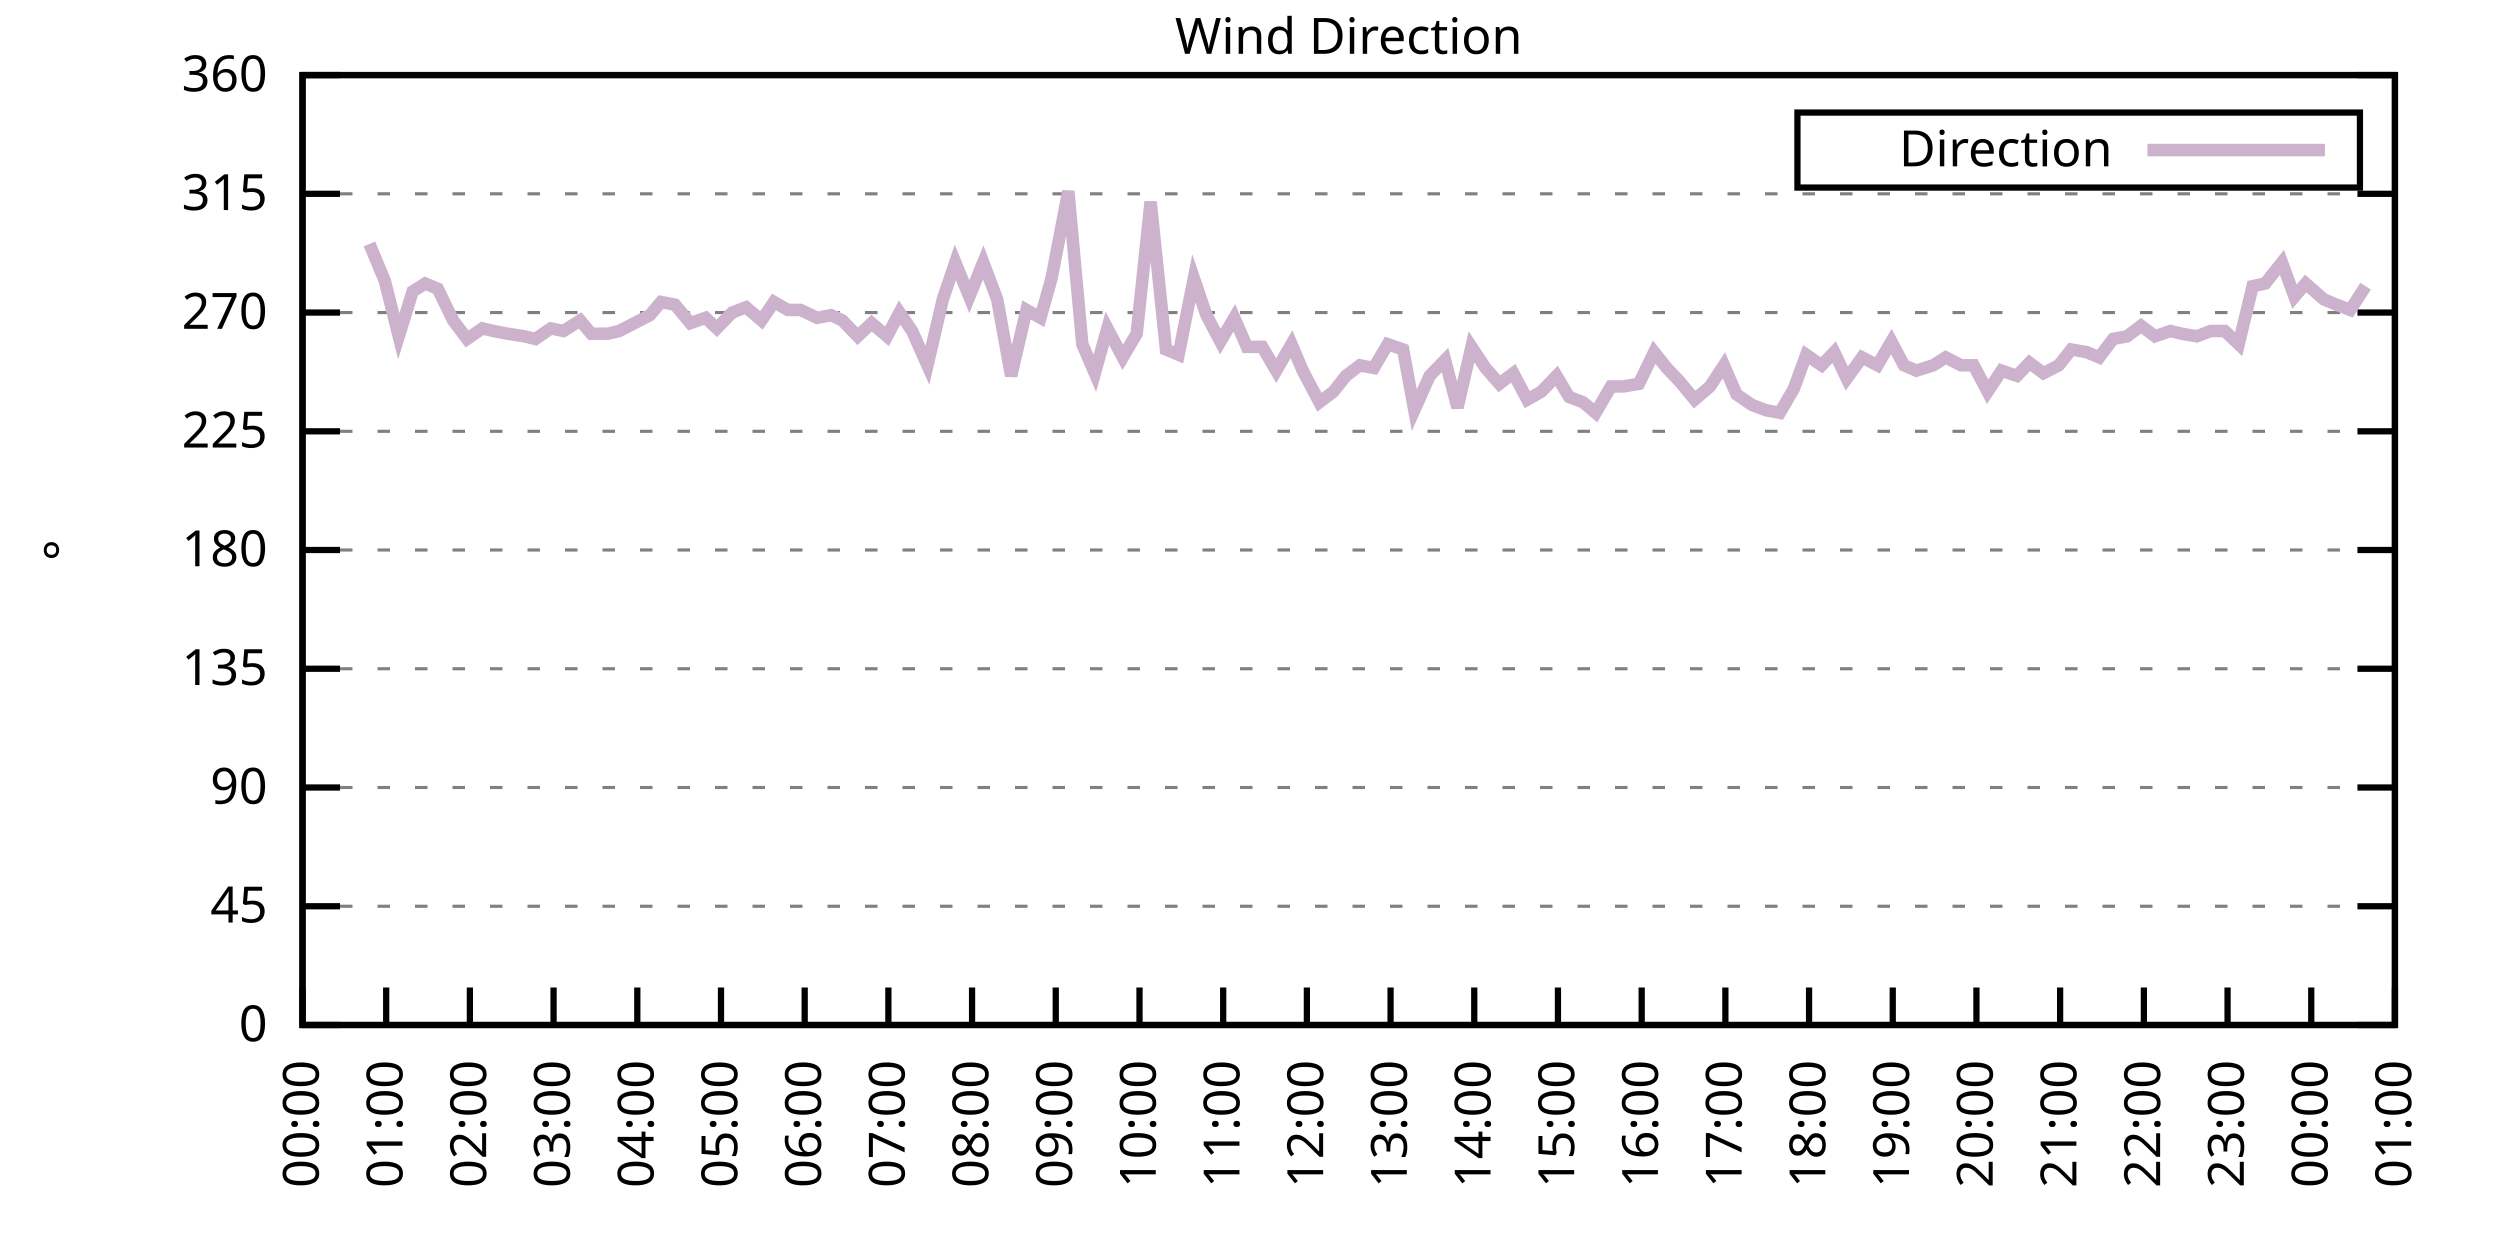
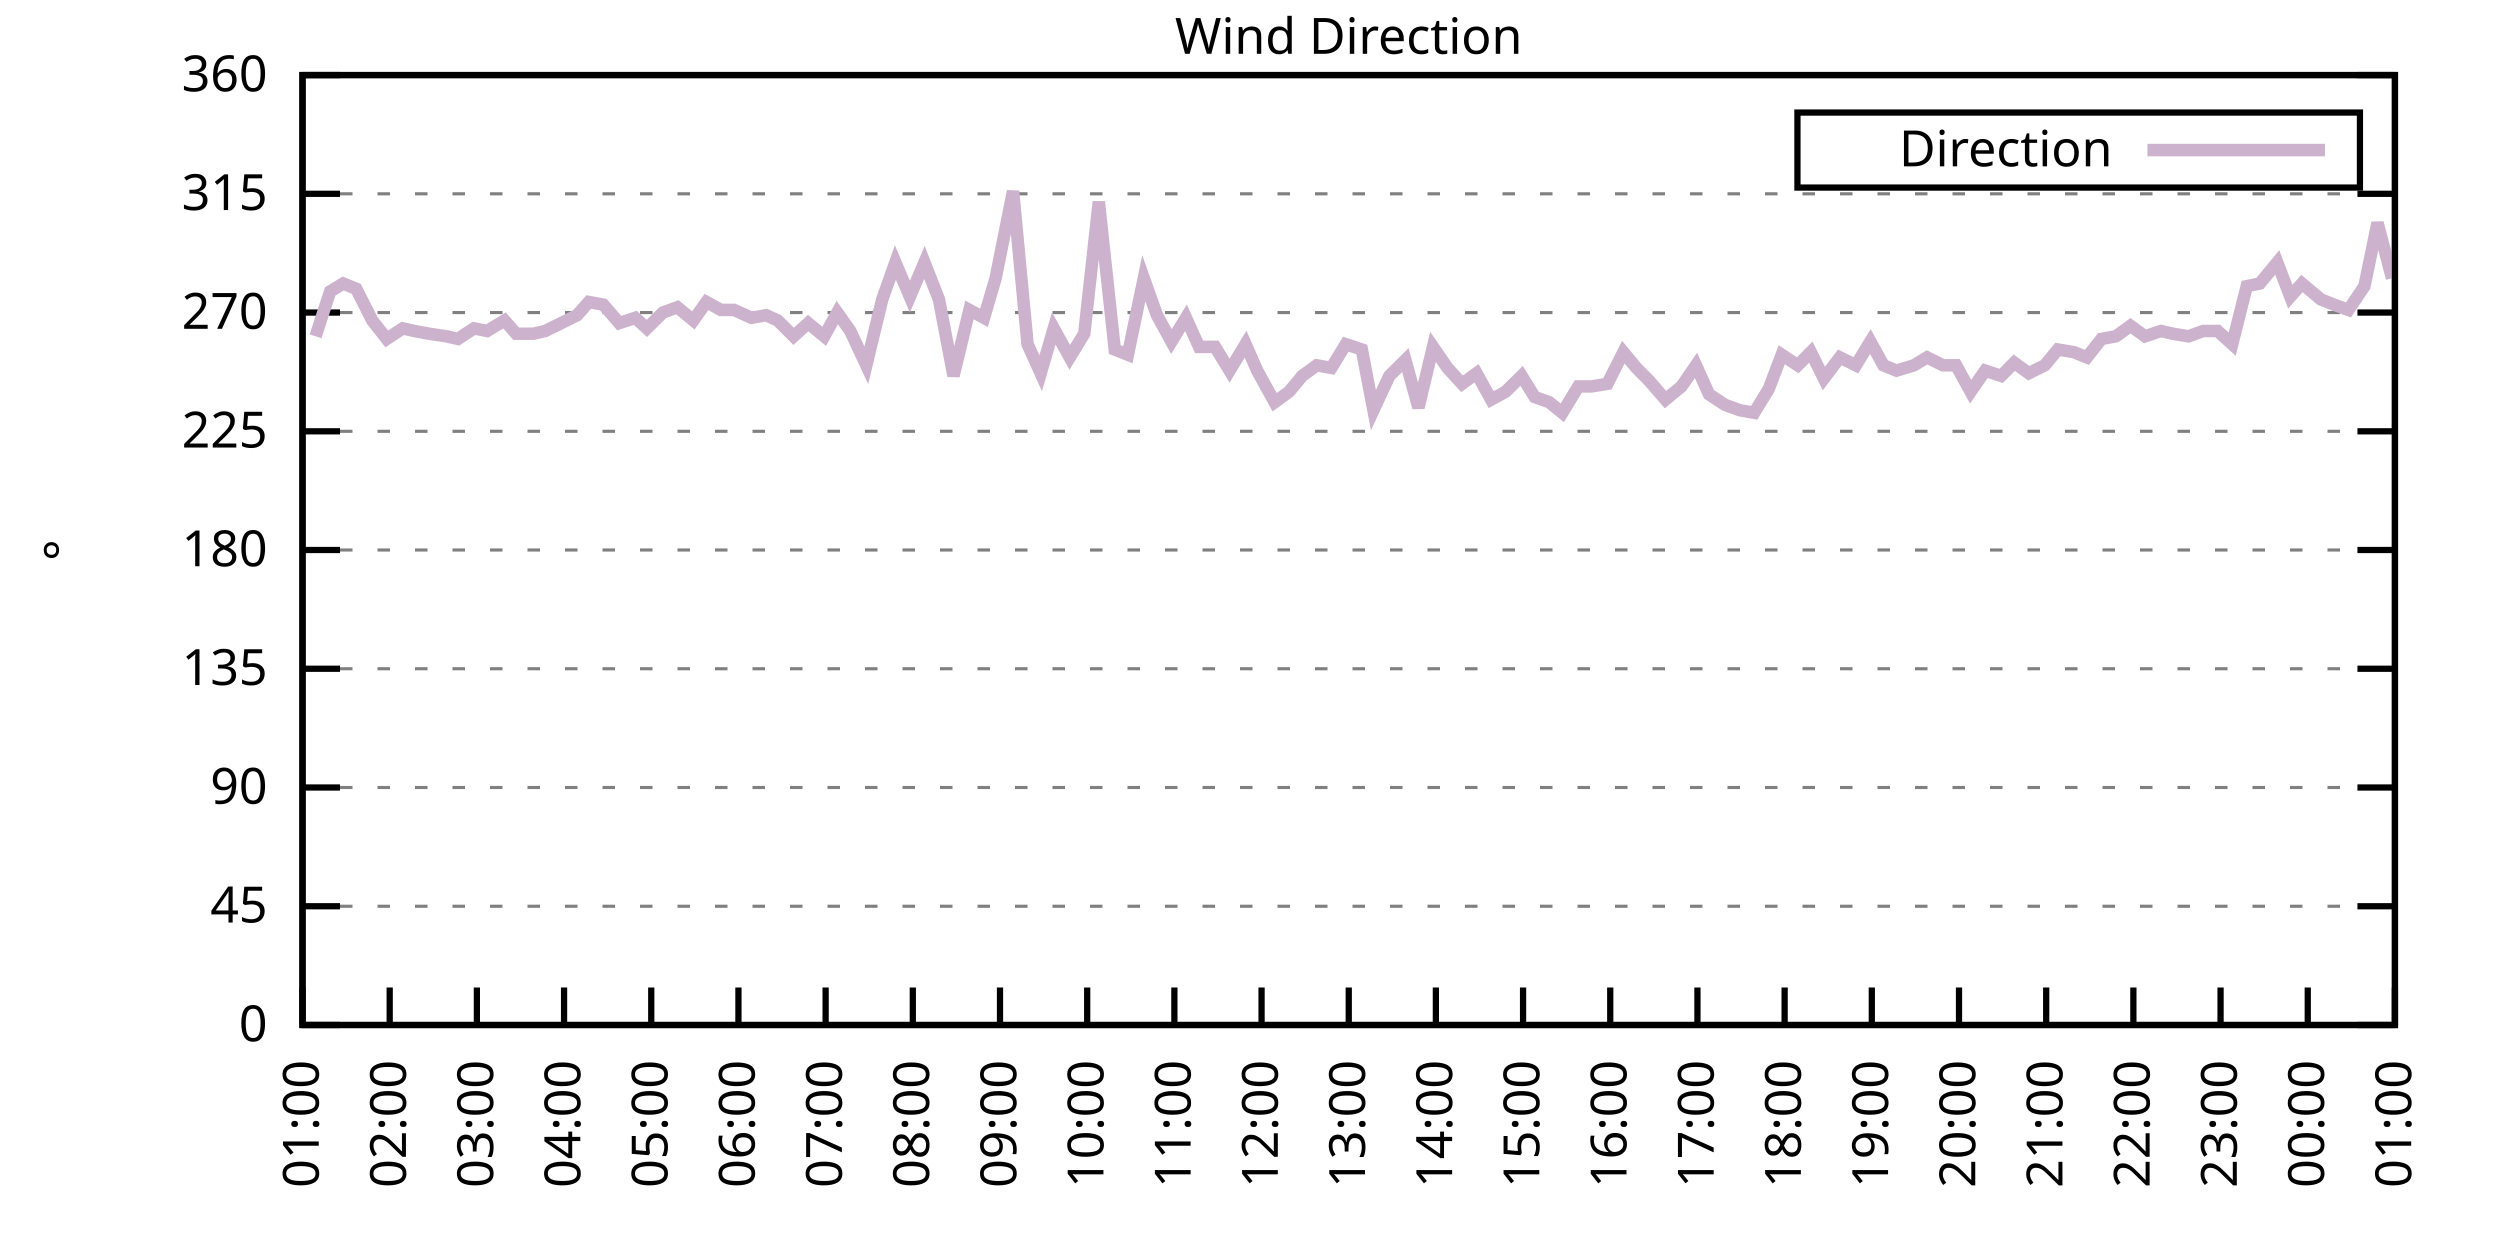
<svg xmlns="http://www.w3.org/2000/svg" xmlns:xlink="http://www.w3.org/1999/xlink" width="400" height="200" viewBox="0 0 400 200">
  <g id="gnuplot_canvas">
    <rect x="0" y="0" width="400" height="200" fill="none" />
    <defs>
      <circle id="gpDot" r="0.5" stroke-width="0.5" stroke="currentColor" />
      <path id="gpPt0" stroke-width="0.333" stroke="currentColor" d="M-1,0 h2 M0,-1 v2" />
      <path id="gpPt1" stroke-width="0.333" stroke="currentColor" d="M-1,-1 L1,1 M1,-1 L-1,1" />
      <path id="gpPt2" stroke-width="0.333" stroke="currentColor" d="M-1,0 L1,0 M0,-1 L0,1 M-1,-1 L1,1 M-1,1 L1,-1" />
      <rect id="gpPt3" stroke-width="0.333" stroke="currentColor" x="-1" y="-1" width="2" height="2" />
      <rect id="gpPt4" stroke-width="0.333" stroke="currentColor" fill="currentColor" x="-1" y="-1" width="2" height="2" />
      <circle id="gpPt5" stroke-width="0.333" stroke="currentColor" cx="0" cy="0" r="1" />
      <use xlink:href="#gpPt5" id="gpPt6" fill="currentColor" stroke="none" />
      <path id="gpPt7" stroke-width="0.333" stroke="currentColor" d="M0,-1.33 L-1.33,0.67 L1.33,0.67 z" />
      <use xlink:href="#gpPt7" id="gpPt8" fill="currentColor" stroke="none" />
      <use xlink:href="#gpPt7" id="gpPt9" stroke="currentColor" transform="rotate(180)" />
      <use xlink:href="#gpPt9" id="gpPt10" fill="currentColor" stroke="none" />
      <use xlink:href="#gpPt3" id="gpPt11" stroke="currentColor" transform="rotate(45)" />
      <use xlink:href="#gpPt11" id="gpPt12" fill="currentColor" stroke="none" />
      <path id="gpPt13" stroke-width="0.333" stroke="currentColor" d="M0,1.330 L1.265,0.411 L0.782,-1.067 L-0.782,-1.076 L-1.265,0.411 z" />
      <use xlink:href="#gpPt13" id="gpPt14" fill="currentColor" stroke="none" />
      <filter id="textbox" filterUnits="objectBoundingBox" x="0" y="0" height="1" width="1">
        <feFlood flood-color="white" flood-opacity="1" result="bgnd" />
        <feComposite in="SourceGraphic" in2="bgnd" operator="atop" />
      </filter>
      <filter id="greybox" filterUnits="objectBoundingBox" x="0" y="0" height="1" width="1">
        <feFlood flood-color="lightgrey" flood-opacity="1" result="grey" />
        <feComposite in="SourceGraphic" in2="grey" operator="atop" />
      </filter>
    </defs>
    <g fill="none" color="white" stroke="currentColor" stroke-width="1.00" stroke-linecap="butt" stroke-linejoin="miter">
</g>
    <g fill="none" color="black" stroke="currentColor" stroke-width="1.00" stroke-linecap="butt" stroke-linejoin="miter">
      <g stroke="none" shape-rendering="crispEdges">
        <polygon fill="rgb(255, 255, 255)" points="48.40,164.00 383.18,164.00 383.18,12.02 48.40,12.02 " />
      </g>
    </g>
    <g fill="none" color="black" stroke="currentColor" stroke-width="1.00" stroke-linecap="butt" stroke-linejoin="miter">
</g>
    <g fill="none" color="black" stroke="black" stroke-width="0.50" stroke-linecap="butt" stroke-linejoin="miter">
</g>
    <g fill="none" color="gray" stroke="currentColor" stroke-width="0.50" stroke-linecap="butt" stroke-linejoin="miter">
      <path stroke="gray" stroke-dasharray="2,4" class="gridline" d="M48.40,164.00 L383.19,164.00  " />
    </g>
    <g fill="none" color="gray" stroke="gray" stroke-width="1.00" stroke-linecap="butt" stroke-linejoin="miter">
</g>
    <g fill="none" color="black" stroke="currentColor" stroke-width="1.00" stroke-linecap="butt" stroke-linejoin="miter">
      <path stroke="black" d="M48.40,164.00 L54.40,164.00 M383.19,164.00 L377.19,164.00  " />
      <g transform="translate(42.80,166.60)" stroke="none" fill="black" font-family="Sans" font-size="8.00" text-anchor="end">
        <text>
          <tspan font-family="Sans"> 0</tspan>
        </text>
      </g>
    </g>
    <g fill="none" color="black" stroke="currentColor" stroke-width="1.00" stroke-linecap="butt" stroke-linejoin="miter">
</g>
    <g fill="none" color="black" stroke="black" stroke-width="0.50" stroke-linecap="butt" stroke-linejoin="miter">
</g>
    <g fill="none" color="gray" stroke="currentColor" stroke-width="0.50" stroke-linecap="butt" stroke-linejoin="miter">
      <path stroke="gray" stroke-dasharray="2,4" class="gridline" d="M48.40,145.00 L383.19,145.00  " />
    </g>
    <g fill="none" color="gray" stroke="gray" stroke-width="1.00" stroke-linecap="butt" stroke-linejoin="miter">
</g>
    <g fill="none" color="black" stroke="currentColor" stroke-width="1.00" stroke-linecap="butt" stroke-linejoin="miter">
      <path stroke="black" d="M48.40,145.00 L54.40,145.00 M383.19,145.00 L377.19,145.00  " />
      <g transform="translate(42.80,147.60)" stroke="none" fill="black" font-family="Sans" font-size="8.00" text-anchor="end">
        <text>
          <tspan font-family="Sans"> 45</tspan>
        </text>
      </g>
    </g>
    <g fill="none" color="black" stroke="currentColor" stroke-width="1.00" stroke-linecap="butt" stroke-linejoin="miter">
</g>
    <g fill="none" color="black" stroke="black" stroke-width="0.50" stroke-linecap="butt" stroke-linejoin="miter">
</g>
    <g fill="none" color="gray" stroke="currentColor" stroke-width="0.50" stroke-linecap="butt" stroke-linejoin="miter">
      <path stroke="gray" stroke-dasharray="2,4" class="gridline" d="M48.40,126.00 L383.19,126.00  " />
    </g>
    <g fill="none" color="gray" stroke="gray" stroke-width="1.00" stroke-linecap="butt" stroke-linejoin="miter">
</g>
    <g fill="none" color="black" stroke="currentColor" stroke-width="1.00" stroke-linecap="butt" stroke-linejoin="miter">
      <path stroke="black" d="M48.40,126.00 L54.40,126.00 M383.19,126.00 L377.19,126.00  " />
      <g transform="translate(42.80,128.60)" stroke="none" fill="black" font-family="Sans" font-size="8.00" text-anchor="end">
        <text>
          <tspan font-family="Sans"> 90</tspan>
        </text>
      </g>
    </g>
    <g fill="none" color="black" stroke="currentColor" stroke-width="1.00" stroke-linecap="butt" stroke-linejoin="miter">
</g>
    <g fill="none" color="black" stroke="black" stroke-width="0.50" stroke-linecap="butt" stroke-linejoin="miter">
</g>
    <g fill="none" color="gray" stroke="currentColor" stroke-width="0.50" stroke-linecap="butt" stroke-linejoin="miter">
      <path stroke="gray" stroke-dasharray="2,4" class="gridline" d="M48.40,107.00 L383.19,107.00  " />
    </g>
    <g fill="none" color="gray" stroke="gray" stroke-width="1.00" stroke-linecap="butt" stroke-linejoin="miter">
</g>
    <g fill="none" color="black" stroke="currentColor" stroke-width="1.00" stroke-linecap="butt" stroke-linejoin="miter">
      <path stroke="black" d="M48.40,107.00 L54.40,107.00 M383.19,107.00 L377.19,107.00  " />
      <g transform="translate(42.80,109.60)" stroke="none" fill="black" font-family="Sans" font-size="8.00" text-anchor="end">
        <text>
          <tspan font-family="Sans"> 135</tspan>
        </text>
      </g>
    </g>
    <g fill="none" color="black" stroke="currentColor" stroke-width="1.00" stroke-linecap="butt" stroke-linejoin="miter">
</g>
    <g fill="none" color="black" stroke="black" stroke-width="0.50" stroke-linecap="butt" stroke-linejoin="miter">
</g>
    <g fill="none" color="gray" stroke="currentColor" stroke-width="0.50" stroke-linecap="butt" stroke-linejoin="miter">
      <path stroke="gray" stroke-dasharray="2,4" class="gridline" d="M48.40,88.00 L383.19,88.00  " />
    </g>
    <g fill="none" color="gray" stroke="gray" stroke-width="1.00" stroke-linecap="butt" stroke-linejoin="miter">
</g>
    <g fill="none" color="black" stroke="currentColor" stroke-width="1.00" stroke-linecap="butt" stroke-linejoin="miter">
      <path stroke="black" d="M48.40,88.00 L54.40,88.00 M383.19,88.00 L377.19,88.00  " />
      <g transform="translate(42.80,90.60)" stroke="none" fill="black" font-family="Sans" font-size="8.00" text-anchor="end">
        <text>
          <tspan font-family="Sans"> 180</tspan>
        </text>
      </g>
    </g>
    <g fill="none" color="black" stroke="currentColor" stroke-width="1.00" stroke-linecap="butt" stroke-linejoin="miter">
</g>
    <g fill="none" color="black" stroke="black" stroke-width="0.50" stroke-linecap="butt" stroke-linejoin="miter">
</g>
    <g fill="none" color="gray" stroke="currentColor" stroke-width="0.50" stroke-linecap="butt" stroke-linejoin="miter">
      <path stroke="gray" stroke-dasharray="2,4" class="gridline" d="M48.40,69.01 L383.19,69.01  " />
    </g>
    <g fill="none" color="gray" stroke="gray" stroke-width="1.00" stroke-linecap="butt" stroke-linejoin="miter">
</g>
    <g fill="none" color="black" stroke="currentColor" stroke-width="1.00" stroke-linecap="butt" stroke-linejoin="miter">
      <path stroke="black" d="M48.40,69.01 L54.40,69.01 M383.19,69.01 L377.19,69.01  " />
      <g transform="translate(42.80,71.61)" stroke="none" fill="black" font-family="Sans" font-size="8.00" text-anchor="end">
        <text>
          <tspan font-family="Sans"> 225</tspan>
        </text>
      </g>
    </g>
    <g fill="none" color="black" stroke="currentColor" stroke-width="1.00" stroke-linecap="butt" stroke-linejoin="miter">
</g>
    <g fill="none" color="black" stroke="black" stroke-width="0.50" stroke-linecap="butt" stroke-linejoin="miter">
</g>
    <g fill="none" color="gray" stroke="currentColor" stroke-width="0.50" stroke-linecap="butt" stroke-linejoin="miter">
      <path stroke="gray" stroke-dasharray="2,4" class="gridline" d="M48.40,50.01 L383.19,50.01  " />
    </g>
    <g fill="none" color="gray" stroke="gray" stroke-width="1.00" stroke-linecap="butt" stroke-linejoin="miter">
</g>
    <g fill="none" color="black" stroke="currentColor" stroke-width="1.00" stroke-linecap="butt" stroke-linejoin="miter">
      <path stroke="black" d="M48.40,50.01 L54.40,50.01 M383.19,50.01 L377.19,50.01  " />
      <g transform="translate(42.80,52.61)" stroke="none" fill="black" font-family="Sans" font-size="8.00" text-anchor="end">
        <text>
          <tspan font-family="Sans"> 270</tspan>
        </text>
      </g>
    </g>
    <g fill="none" color="black" stroke="currentColor" stroke-width="1.00" stroke-linecap="butt" stroke-linejoin="miter">
</g>
    <g fill="none" color="black" stroke="black" stroke-width="0.50" stroke-linecap="butt" stroke-linejoin="miter">
</g>
    <g fill="none" color="gray" stroke="currentColor" stroke-width="0.50" stroke-linecap="butt" stroke-linejoin="miter">
      <path stroke="gray" stroke-dasharray="2,4" class="gridline" d="M48.40,31.01 L383.19,31.01  " />
    </g>
    <g fill="none" color="gray" stroke="gray" stroke-width="1.00" stroke-linecap="butt" stroke-linejoin="miter">
</g>
    <g fill="none" color="black" stroke="currentColor" stroke-width="1.00" stroke-linecap="butt" stroke-linejoin="miter">
      <path stroke="black" d="M48.40,31.01 L54.40,31.01 M383.19,31.01 L377.19,31.01  " />
      <g transform="translate(42.80,33.61)" stroke="none" fill="black" font-family="Sans" font-size="8.00" text-anchor="end">
        <text>
          <tspan font-family="Sans"> 315</tspan>
        </text>
      </g>
    </g>
    <g fill="none" color="black" stroke="currentColor" stroke-width="1.00" stroke-linecap="butt" stroke-linejoin="miter">
</g>
    <g fill="none" color="black" stroke="black" stroke-width="0.50" stroke-linecap="butt" stroke-linejoin="miter">
</g>
    <g fill="none" color="gray" stroke="currentColor" stroke-width="0.50" stroke-linecap="butt" stroke-linejoin="miter">
      <path stroke="gray" stroke-dasharray="2,4" class="gridline" d="M48.40,12.01 L383.19,12.01  " />
    </g>
    <g fill="none" color="gray" stroke="gray" stroke-width="1.00" stroke-linecap="butt" stroke-linejoin="miter">
</g>
    <g fill="none" color="black" stroke="currentColor" stroke-width="1.00" stroke-linecap="butt" stroke-linejoin="miter">
      <path stroke="black" d="M48.40,12.01 L54.40,12.01 M383.19,12.01 L377.19,12.01  " />
      <g transform="translate(42.80,14.61)" stroke="none" fill="black" font-family="Sans" font-size="8.00" text-anchor="end">
        <text>
          <tspan font-family="Sans"> 360</tspan>
        </text>
      </g>
    </g>
    <g fill="none" color="black" stroke="currentColor" stroke-width="1.00" stroke-linecap="butt" stroke-linejoin="miter">
      <path stroke="black" d="M48.40,164.00 L48.40,158.00  " />
      <g transform="translate(51.00,169.60) rotate(270.00)" stroke="none" fill="black" font-family="Sans" font-size="8.00" text-anchor="end">
        <text>
-           <tspan font-family="Sans">00:00</tspan>
-         </text>
-       </g>
-     </g>
-     <g fill="none" color="black" stroke="currentColor" stroke-width="1.00" stroke-linecap="butt" stroke-linejoin="miter">
-       <path stroke="black" d="M61.79,164.00 L61.79,158.00  " />
-       <g transform="translate(64.39,169.60) rotate(270.00)" stroke="none" fill="black" font-family="Sans" font-size="8.00" text-anchor="end">
-         <text>
          <tspan font-family="Sans">01:00</tspan>
        </text>
      </g>
    </g>
    <g fill="none" color="black" stroke="currentColor" stroke-width="1.00" stroke-linecap="butt" stroke-linejoin="miter">
-       <path stroke="black" d="M75.18,164.00 L75.18,158.00  " />
-       <g transform="translate(77.78,169.60) rotate(270.00)" stroke="none" fill="black" font-family="Sans" font-size="8.00" text-anchor="end">
+       <path stroke="black" d="M62.35,164.00 L62.35,158.00  " />
+       <g transform="translate(64.95,169.60) rotate(270.00)" stroke="none" fill="black" font-family="Sans" font-size="8.00" text-anchor="end">
        <text>
          <tspan font-family="Sans">02:00</tspan>
        </text>
      </g>
    </g>
    <g fill="none" color="black" stroke="currentColor" stroke-width="1.00" stroke-linecap="butt" stroke-linejoin="miter">
-       <path stroke="black" d="M88.57,164.00 L88.57,158.00  " />
-       <g transform="translate(91.17,169.60) rotate(270.00)" stroke="none" fill="black" font-family="Sans" font-size="8.00" text-anchor="end">
+       <path stroke="black" d="M76.30,164.00 L76.30,158.00  " />
+       <g transform="translate(78.90,169.60) rotate(270.00)" stroke="none" fill="black" font-family="Sans" font-size="8.00" text-anchor="end">
        <text>
          <tspan font-family="Sans">03:00</tspan>
        </text>
      </g>
    </g>
    <g fill="none" color="black" stroke="currentColor" stroke-width="1.00" stroke-linecap="butt" stroke-linejoin="miter">
-       <path stroke="black" d="M101.97,164.00 L101.97,158.00  " />
-       <g transform="translate(104.57,169.60) rotate(270.00)" stroke="none" fill="black" font-family="Sans" font-size="8.00" text-anchor="end">
+       <path stroke="black" d="M90.25,164.00 L90.25,158.00  " />
+       <g transform="translate(92.85,169.60) rotate(270.00)" stroke="none" fill="black" font-family="Sans" font-size="8.00" text-anchor="end">
        <text>
          <tspan font-family="Sans">04:00</tspan>
        </text>
      </g>
    </g>
    <g fill="none" color="black" stroke="currentColor" stroke-width="1.00" stroke-linecap="butt" stroke-linejoin="miter">
-       <path stroke="black" d="M115.36,164.00 L115.36,158.00  " />
-       <g transform="translate(117.96,169.60) rotate(270.00)" stroke="none" fill="black" font-family="Sans" font-size="8.00" text-anchor="end">
+       <path stroke="black" d="M104.20,164.00 L104.20,158.00  " />
+       <g transform="translate(106.80,169.60) rotate(270.00)" stroke="none" fill="black" font-family="Sans" font-size="8.00" text-anchor="end">
        <text>
          <tspan font-family="Sans">05:00</tspan>
        </text>
      </g>
    </g>
    <g fill="none" color="black" stroke="currentColor" stroke-width="1.00" stroke-linecap="butt" stroke-linejoin="miter">
-       <path stroke="black" d="M128.75,164.00 L128.75,158.00  " />
-       <g transform="translate(131.35,169.60) rotate(270.00)" stroke="none" fill="black" font-family="Sans" font-size="8.00" text-anchor="end">
+       <path stroke="black" d="M118.15,164.00 L118.15,158.00  " />
+       <g transform="translate(120.75,169.60) rotate(270.00)" stroke="none" fill="black" font-family="Sans" font-size="8.00" text-anchor="end">
        <text>
          <tspan font-family="Sans">06:00</tspan>
        </text>
      </g>
    </g>
    <g fill="none" color="black" stroke="currentColor" stroke-width="1.00" stroke-linecap="butt" stroke-linejoin="miter">
-       <path stroke="black" d="M142.14,164.00 L142.14,158.00  " />
-       <g transform="translate(144.74,169.60) rotate(270.00)" stroke="none" fill="black" font-family="Sans" font-size="8.00" text-anchor="end">
+       <path stroke="black" d="M132.10,164.00 L132.10,158.00  " />
+       <g transform="translate(134.70,169.60) rotate(270.00)" stroke="none" fill="black" font-family="Sans" font-size="8.00" text-anchor="end">
        <text>
          <tspan font-family="Sans">07:00</tspan>
        </text>
      </g>
    </g>
    <g fill="none" color="black" stroke="currentColor" stroke-width="1.00" stroke-linecap="butt" stroke-linejoin="miter">
-       <path stroke="black" d="M155.53,164.00 L155.53,158.00  " />
-       <g transform="translate(158.13,169.60) rotate(270.00)" stroke="none" fill="black" font-family="Sans" font-size="8.00" text-anchor="end">
+       <path stroke="black" d="M146.05,164.00 L146.05,158.00  " />
+       <g transform="translate(148.65,169.60) rotate(270.00)" stroke="none" fill="black" font-family="Sans" font-size="8.00" text-anchor="end">
        <text>
          <tspan font-family="Sans">08:00</tspan>
        </text>
      </g>
    </g>
    <g fill="none" color="black" stroke="currentColor" stroke-width="1.00" stroke-linecap="butt" stroke-linejoin="miter">
-       <path stroke="black" d="M168.92,164.00 L168.92,158.00  " />
-       <g transform="translate(171.52,169.60) rotate(270.00)" stroke="none" fill="black" font-family="Sans" font-size="8.00" text-anchor="end">
+       <path stroke="black" d="M160.00,164.00 L160.00,158.00  " />
+       <g transform="translate(162.60,169.60) rotate(270.00)" stroke="none" fill="black" font-family="Sans" font-size="8.00" text-anchor="end">
        <text>
          <tspan font-family="Sans">09:00</tspan>
        </text>
      </g>
    </g>
    <g fill="none" color="black" stroke="currentColor" stroke-width="1.00" stroke-linecap="butt" stroke-linejoin="miter">
-       <path stroke="black" d="M182.32,164.00 L182.32,158.00  " />
-       <g transform="translate(184.92,169.60) rotate(270.00)" stroke="none" fill="black" font-family="Sans" font-size="8.00" text-anchor="end">
+       <path stroke="black" d="M173.95,164.00 L173.95,158.00  " />
+       <g transform="translate(176.55,169.60) rotate(270.00)" stroke="none" fill="black" font-family="Sans" font-size="8.00" text-anchor="end">
        <text>
          <tspan font-family="Sans">10:00</tspan>
        </text>
      </g>
    </g>
    <g fill="none" color="black" stroke="currentColor" stroke-width="1.00" stroke-linecap="butt" stroke-linejoin="miter">
-       <path stroke="black" d="M195.71,164.00 L195.71,158.00  " />
-       <g transform="translate(198.31,169.60) rotate(270.00)" stroke="none" fill="black" font-family="Sans" font-size="8.00" text-anchor="end">
+       <path stroke="black" d="M187.90,164.00 L187.90,158.00  " />
+       <g transform="translate(190.50,169.60) rotate(270.00)" stroke="none" fill="black" font-family="Sans" font-size="8.00" text-anchor="end">
        <text>
          <tspan font-family="Sans">11:00</tspan>
        </text>
      </g>
    </g>
    <g fill="none" color="black" stroke="currentColor" stroke-width="1.00" stroke-linecap="butt" stroke-linejoin="miter">
-       <path stroke="black" d="M209.10,164.00 L209.10,158.00  " />
-       <g transform="translate(211.70,169.60) rotate(270.00)" stroke="none" fill="black" font-family="Sans" font-size="8.00" text-anchor="end">
+       <path stroke="black" d="M201.85,164.00 L201.85,158.00  " />
+       <g transform="translate(204.45,169.60) rotate(270.00)" stroke="none" fill="black" font-family="Sans" font-size="8.00" text-anchor="end">
        <text>
          <tspan font-family="Sans">12:00</tspan>
        </text>
      </g>
    </g>
    <g fill="none" color="black" stroke="currentColor" stroke-width="1.00" stroke-linecap="butt" stroke-linejoin="miter">
-       <path stroke="black" d="M222.49,164.00 L222.49,158.00  " />
-       <g transform="translate(225.09,169.60) rotate(270.00)" stroke="none" fill="black" font-family="Sans" font-size="8.00" text-anchor="end">
+       <path stroke="black" d="M215.80,164.00 L215.80,158.00  " />
+       <g transform="translate(218.40,169.60) rotate(270.00)" stroke="none" fill="black" font-family="Sans" font-size="8.00" text-anchor="end">
        <text>
          <tspan font-family="Sans">13:00</tspan>
        </text>
      </g>
    </g>
    <g fill="none" color="black" stroke="currentColor" stroke-width="1.00" stroke-linecap="butt" stroke-linejoin="miter">
-       <path stroke="black" d="M235.88,164.00 L235.88,158.00  " />
-       <g transform="translate(238.48,169.60) rotate(270.00)" stroke="none" fill="black" font-family="Sans" font-size="8.00" text-anchor="end">
+       <path stroke="black" d="M229.74,164.00 L229.74,158.00  " />
+       <g transform="translate(232.34,169.60) rotate(270.00)" stroke="none" fill="black" font-family="Sans" font-size="8.00" text-anchor="end">
        <text>
          <tspan font-family="Sans">14:00</tspan>
        </text>
      </g>
    </g>
    <g fill="none" color="black" stroke="currentColor" stroke-width="1.00" stroke-linecap="butt" stroke-linejoin="miter">
-       <path stroke="black" d="M249.27,164.00 L249.27,158.00  " />
-       <g transform="translate(251.87,169.60) rotate(270.00)" stroke="none" fill="black" font-family="Sans" font-size="8.00" text-anchor="end">
+       <path stroke="black" d="M243.69,164.00 L243.69,158.00  " />
+       <g transform="translate(246.29,169.60) rotate(270.00)" stroke="none" fill="black" font-family="Sans" font-size="8.00" text-anchor="end">
        <text>
          <tspan font-family="Sans">15:00</tspan>
        </text>
      </g>
    </g>
    <g fill="none" color="black" stroke="currentColor" stroke-width="1.00" stroke-linecap="butt" stroke-linejoin="miter">
-       <path stroke="black" d="M262.67,164.00 L262.67,158.00  " />
-       <g transform="translate(265.27,169.60) rotate(270.00)" stroke="none" fill="black" font-family="Sans" font-size="8.00" text-anchor="end">
+       <path stroke="black" d="M257.64,164.00 L257.64,158.00  " />
+       <g transform="translate(260.24,169.60) rotate(270.00)" stroke="none" fill="black" font-family="Sans" font-size="8.00" text-anchor="end">
        <text>
          <tspan font-family="Sans">16:00</tspan>
        </text>
      </g>
    </g>
    <g fill="none" color="black" stroke="currentColor" stroke-width="1.00" stroke-linecap="butt" stroke-linejoin="miter">
-       <path stroke="black" d="M276.06,164.00 L276.06,158.00  " />
-       <g transform="translate(278.66,169.60) rotate(270.00)" stroke="none" fill="black" font-family="Sans" font-size="8.00" text-anchor="end">
+       <path stroke="black" d="M271.59,164.00 L271.59,158.00  " />
+       <g transform="translate(274.19,169.60) rotate(270.00)" stroke="none" fill="black" font-family="Sans" font-size="8.00" text-anchor="end">
        <text>
          <tspan font-family="Sans">17:00</tspan>
        </text>
      </g>
    </g>
    <g fill="none" color="black" stroke="currentColor" stroke-width="1.00" stroke-linecap="butt" stroke-linejoin="miter">
-       <path stroke="black" d="M289.45,164.00 L289.45,158.00  " />
-       <g transform="translate(292.05,169.60) rotate(270.00)" stroke="none" fill="black" font-family="Sans" font-size="8.00" text-anchor="end">
+       <path stroke="black" d="M285.54,164.00 L285.54,158.00  " />
+       <g transform="translate(288.14,169.60) rotate(270.00)" stroke="none" fill="black" font-family="Sans" font-size="8.00" text-anchor="end">
        <text>
          <tspan font-family="Sans">18:00</tspan>
        </text>
      </g>
    </g>
    <g fill="none" color="black" stroke="currentColor" stroke-width="1.00" stroke-linecap="butt" stroke-linejoin="miter">
-       <path stroke="black" d="M302.84,164.00 L302.84,158.00  " />
-       <g transform="translate(305.44,169.60) rotate(270.00)" stroke="none" fill="black" font-family="Sans" font-size="8.00" text-anchor="end">
+       <path stroke="black" d="M299.49,164.00 L299.49,158.00  " />
+       <g transform="translate(302.09,169.60) rotate(270.00)" stroke="none" fill="black" font-family="Sans" font-size="8.00" text-anchor="end">
        <text>
          <tspan font-family="Sans">19:00</tspan>
        </text>
      </g>
    </g>
    <g fill="none" color="black" stroke="currentColor" stroke-width="1.00" stroke-linecap="butt" stroke-linejoin="miter">
-       <path stroke="black" d="M316.23,164.00 L316.23,158.00  " />
-       <g transform="translate(318.83,169.60) rotate(270.00)" stroke="none" fill="black" font-family="Sans" font-size="8.00" text-anchor="end">
+       <path stroke="black" d="M313.44,164.00 L313.44,158.00  " />
+       <g transform="translate(316.04,169.60) rotate(270.00)" stroke="none" fill="black" font-family="Sans" font-size="8.00" text-anchor="end">
        <text>
          <tspan font-family="Sans">20:00</tspan>
        </text>
      </g>
    </g>
    <g fill="none" color="black" stroke="currentColor" stroke-width="1.00" stroke-linecap="butt" stroke-linejoin="miter">
-       <path stroke="black" d="M329.62,164.00 L329.62,158.00  " />
-       <g transform="translate(332.22,169.60) rotate(270.00)" stroke="none" fill="black" font-family="Sans" font-size="8.00" text-anchor="end">
+       <path stroke="black" d="M327.39,164.00 L327.39,158.00  " />
+       <g transform="translate(329.99,169.60) rotate(270.00)" stroke="none" fill="black" font-family="Sans" font-size="8.00" text-anchor="end">
        <text>
          <tspan font-family="Sans">21:00</tspan>
        </text>
      </g>
    </g>
    <g fill="none" color="black" stroke="currentColor" stroke-width="1.00" stroke-linecap="butt" stroke-linejoin="miter">
-       <path stroke="black" d="M343.02,164.00 L343.02,158.00  " />
-       <g transform="translate(345.62,169.60) rotate(270.00)" stroke="none" fill="black" font-family="Sans" font-size="8.00" text-anchor="end">
+       <path stroke="black" d="M341.34,164.00 L341.34,158.00  " />
+       <g transform="translate(343.94,169.60) rotate(270.00)" stroke="none" fill="black" font-family="Sans" font-size="8.00" text-anchor="end">
        <text>
          <tspan font-family="Sans">22:00</tspan>
        </text>
      </g>
    </g>
    <g fill="none" color="black" stroke="currentColor" stroke-width="1.00" stroke-linecap="butt" stroke-linejoin="miter">
-       <path stroke="black" d="M356.41,164.00 L356.41,158.00  " />
-       <g transform="translate(359.01,169.60) rotate(270.00)" stroke="none" fill="black" font-family="Sans" font-size="8.00" text-anchor="end">
+       <path stroke="black" d="M355.29,164.00 L355.29,158.00  " />
+       <g transform="translate(357.89,169.60) rotate(270.00)" stroke="none" fill="black" font-family="Sans" font-size="8.00" text-anchor="end">
        <text>
          <tspan font-family="Sans">23:00</tspan>
        </text>
      </g>
    </g>
    <g fill="none" color="black" stroke="currentColor" stroke-width="1.00" stroke-linecap="butt" stroke-linejoin="miter">
-       <path stroke="black" d="M369.80,164.00 L369.80,158.00  " />
-       <g transform="translate(372.40,169.60) rotate(270.00)" stroke="none" fill="black" font-family="Sans" font-size="8.00" text-anchor="end">
+       <path stroke="black" d="M369.24,164.00 L369.24,158.00  " />
+       <g transform="translate(371.84,169.60) rotate(270.00)" stroke="none" fill="black" font-family="Sans" font-size="8.00" text-anchor="end">
        <text>
          <tspan font-family="Sans">00:00</tspan>
        </text>
      </g>
    </g>
    <g fill="none" color="black" stroke="currentColor" stroke-width="1.00" stroke-linecap="butt" stroke-linejoin="miter">
      <path stroke="black" d="M383.19,164.00 L383.19,158.00  " />
      <g transform="translate(385.79,169.60) rotate(270.00)" stroke="none" fill="black" font-family="Sans" font-size="8.00" text-anchor="end">
        <text>
          <tspan font-family="Sans">01:00</tspan>
        </text>
      </g>
    </g>
    <g fill="none" color="black" stroke="currentColor" stroke-width="1.00" stroke-linecap="butt" stroke-linejoin="miter">
</g>
    <g fill="none" color="black" stroke="currentColor" stroke-width="1.00" stroke-linecap="butt" stroke-linejoin="miter">
      <path stroke="black" d="M48.40,12.01 L48.40,164.00 L383.19,164.00 L383.19,12.01 L48.40,12.01 Z  " />
    </g>
    <g fill="none" color="black" stroke="currentColor" stroke-width="1.00" stroke-linecap="butt" stroke-linejoin="miter">
</g>
    <g fill="none" color="black" stroke="currentColor" stroke-width="1.00" stroke-linecap="butt" stroke-linejoin="miter">
      <path stroke="black" d="M287.59,30.01 L287.59,18.01 L377.59,18.01 L377.59,30.01 L287.59,30.01 Z  " />
    </g>
    <g id="Wind_direction_plot_1">
      <g fill="none" color="white" stroke="black" stroke-width="2.00" stroke-linecap="butt" stroke-linejoin="miter">
</g>
      <g fill="none" color="black" stroke="currentColor" stroke-width="2.00" stroke-linecap="butt" stroke-linejoin="miter">
        <g transform="translate(337.99,26.61)" stroke="none" fill="black" font-family="Sans" font-size="8.00" text-anchor="end">
          <text>
            <tspan font-family="Sans">Direction</tspan>
          </text>
        </g>
      </g>
      <g fill="none" color="black" stroke="currentColor" stroke-width="2.00" stroke-linecap="butt" stroke-linejoin="miter">
-         <path stroke="rgb(204, 178, 204)" d="M343.59,24.01 L371.99,24.01 M59.11,39.03 L61.57,44.94 L63.80,53.81 L66.03,46.63 L68.04,45.36 L70.05,46.21   L72.50,51.27 L74.74,54.23 L77.19,52.54 L78.98,52.96 L81.21,53.39 L83.89,53.81 L85.67,54.23 L88.13,52.54   L90.14,52.96 L92.82,51.27 L94.60,53.39 L97.28,53.39 L99.06,52.96 L101.52,51.70 L103.98,50.43 L105.76,48.32   L107.99,48.74 L110.45,51.70 L112.90,50.85 L114.69,52.54 L117.14,50.01 L119.38,49.16 L121.83,51.27 L123.84,48.32   L126.07,49.59 L128.08,49.59 L130.76,50.85 L132.99,50.43 L134.78,51.27 L137.23,53.81 L139.46,51.70 L141.92,53.81   L143.93,50.01 L145.94,52.96 L148.39,58.45 L150.85,47.90 L152.85,41.99 L155.09,47.47 L157.32,41.99 L159.55,47.90   L161.78,60.14 L164.24,49.59 L166.47,50.85 L168.25,44.52 L170.93,30.59 L173.17,55.07 L175.17,59.72 L177.18,52.54   L179.64,57.18 L181.87,53.39 L184.10,32.28 L186.56,55.92 L188.57,56.76 L191.02,44.52 L193.03,50.43 L195.26,54.65   L197.49,50.85 L199.50,55.50 L201.96,55.50 L204.19,59.30 L206.64,55.07 L208.43,59.30 L211.11,64.36 L213.34,62.67   L215.35,60.14 L217.58,58.45 L219.81,58.87 L222.04,55.07 L224.50,55.92 L226.29,65.63 L228.74,60.14 L231.20,57.61   L233.20,65.21 L235.44,55.50 L237.67,58.87 L239.90,61.41 L242.13,59.72 L244.36,63.94 L246.60,62.67 L249.05,60.14   L251.06,63.52 L253.29,64.36 L255.30,66.05 L257.76,61.83 L259.76,61.83 L262.22,61.41 L264.67,56.34 L266.68,58.87   L268.69,60.98 L271.15,63.94 L273.60,61.83 L275.83,58.45 L277.84,63.10 L280.30,64.78 L282.53,65.63 L284.76,66.05   L286.99,62.25 L289.00,56.76 L291.46,58.45 L293.47,56.34 L295.48,60.56 L297.93,57.18 L300.39,58.45 L302.62,54.65   L304.63,58.45 L306.63,59.30 L309.31,58.45 L311.32,57.18 L313.78,58.45 L315.79,58.45 L318.02,62.67 L320.25,59.30   L322.70,60.14 L324.71,58.03 L326.95,59.72 L329.40,58.45 L331.41,55.92 L333.86,56.34 L335.87,57.18 L338.10,54.23   L340.34,53.81 L342.57,52.12 L344.80,53.81 L347.26,52.96 L349.04,53.39 L351.50,53.81 L353.73,52.96 L355.96,52.96   L358.19,55.07 L360.42,45.79 L362.43,45.36 L365.11,41.99 L367.12,47.47 L368.91,45.36 L371.81,47.90 L373.82,48.74   L376.05,49.59 L378.50,45.79  " />
+         <path stroke="rgb(204, 178, 204)" d="M343.59,24.01 L371.99,24.01 M50.49,53.81 L52.82,46.63 L54.91,45.36 L57.00,46.21 L59.56,51.27 L61.88,54.23   L64.44,52.54 L66.30,52.96 L68.63,53.39 L71.42,53.81 L73.28,54.23 L75.83,52.54 L77.93,52.96 L80.72,51.27   L82.58,53.39 L85.37,53.39 L87.23,52.96 L89.78,51.70 L92.34,50.43 L94.20,48.32 L96.53,48.74 L99.08,51.70   L101.64,50.85 L103.50,52.54 L106.06,50.01 L108.38,49.16 L110.94,51.27 L113.03,48.32 L115.36,49.59 L117.45,49.59   L120.24,50.85 L122.57,50.43 L124.43,51.27 L126.98,53.81 L129.31,51.70 L131.87,53.81 L133.96,50.01 L136.05,52.96   L138.61,58.45 L141.16,47.90 L143.26,41.99 L145.58,47.47 L147.91,41.99 L150.23,47.90 L152.56,60.14 L155.11,49.59   L157.44,50.85 L159.30,44.52 L162.09,30.59 L164.41,55.07 L166.51,59.72 L168.60,52.54 L171.16,57.18 L173.48,53.39   L175.81,32.28 L178.36,55.92 L180.46,56.76 L183.01,44.52 L185.11,50.43 L187.43,54.65 L189.76,50.85 L191.85,55.50   L194.41,55.50 L196.73,59.30 L199.29,55.07 L201.15,59.30 L203.94,64.36 L206.26,62.67 L208.36,60.14 L210.68,58.45   L213.01,58.87 L215.33,55.07 L217.89,55.92 L219.75,65.63 L222.30,60.14 L224.86,57.61 L226.95,65.21 L229.28,55.50   L231.60,58.87 L233.93,61.41 L236.25,59.72 L238.58,63.94 L240.90,62.67 L243.46,60.14 L245.55,63.52 L247.88,64.36   L249.97,66.05 L252.53,61.83 L254.62,61.83 L257.18,61.41 L259.74,56.34 L261.83,58.87 L263.92,60.98 L266.48,63.94   L269.04,61.83 L271.36,58.45 L273.45,63.10 L276.01,64.78 L278.34,65.63 L280.66,66.05 L282.99,62.25 L285.08,56.76   L287.64,58.45 L289.73,56.34 L291.82,60.56 L294.38,57.18 L296.94,58.45 L299.26,54.65 L301.35,58.45 L303.44,59.30   L306.23,58.45 L308.33,57.18 L310.88,58.45 L312.98,58.45 L315.30,62.67 L317.63,59.30 L320.18,60.14 L322.28,58.03   L324.60,59.72 L327.16,58.45 L329.25,55.92 L331.81,56.34 L333.90,57.18 L336.23,54.23 L338.55,53.81 L340.88,52.12   L343.20,53.81 L345.76,52.96 L347.62,53.39 L350.18,53.81 L352.50,52.96 L354.83,52.96 L357.15,55.07 L359.48,45.79   L361.57,45.36 L364.36,41.99 L366.45,47.47 L368.31,45.36 L371.33,47.90 L373.43,48.74 L375.75,49.59 L378.31,45.79   L380.40,35.65 L382.73,44.52  " />
      </g>
    </g>
    <g fill="none" color="black" stroke="currentColor" stroke-width="2.00" stroke-linecap="butt" stroke-linejoin="miter">
</g>
    <g fill="none" color="black" stroke="black" stroke-width="1.00" stroke-linecap="butt" stroke-linejoin="miter">
</g>
    <g fill="none" color="black" stroke="currentColor" stroke-width="1.00" stroke-linecap="butt" stroke-linejoin="miter">
      <path stroke="black" d="M48.40,12.01 L48.40,164.00 L383.19,164.00 L383.19,12.01 L48.40,12.01 Z  " />
      <g transform="translate(12.80,88.01) rotate(270.00)" stroke="none" fill="black" font-family="Sans" font-size="8.00" text-anchor="middle">
        <text>
          <tspan font-family="Sans">°</tspan>
        </text>
      </g>
    </g>
    <g fill="none" color="black" stroke="currentColor" stroke-width="1.00" stroke-linecap="butt" stroke-linejoin="miter">
</g>
    <g fill="none" color="black" stroke="currentColor" stroke-width="1.00" stroke-linecap="butt" stroke-linejoin="miter">
      <g transform="translate(215.79,8.61)" stroke="none" fill="black" font-family="Sans" font-size="8.00" text-anchor="middle">
        <text>
          <tspan font-family="Sans">Wind Direction</tspan>
        </text>
      </g>
    </g>
    <g fill="none" color="black" stroke="currentColor" stroke-width="1.00" stroke-linecap="butt" stroke-linejoin="miter">
</g>
  </g>
</svg>
